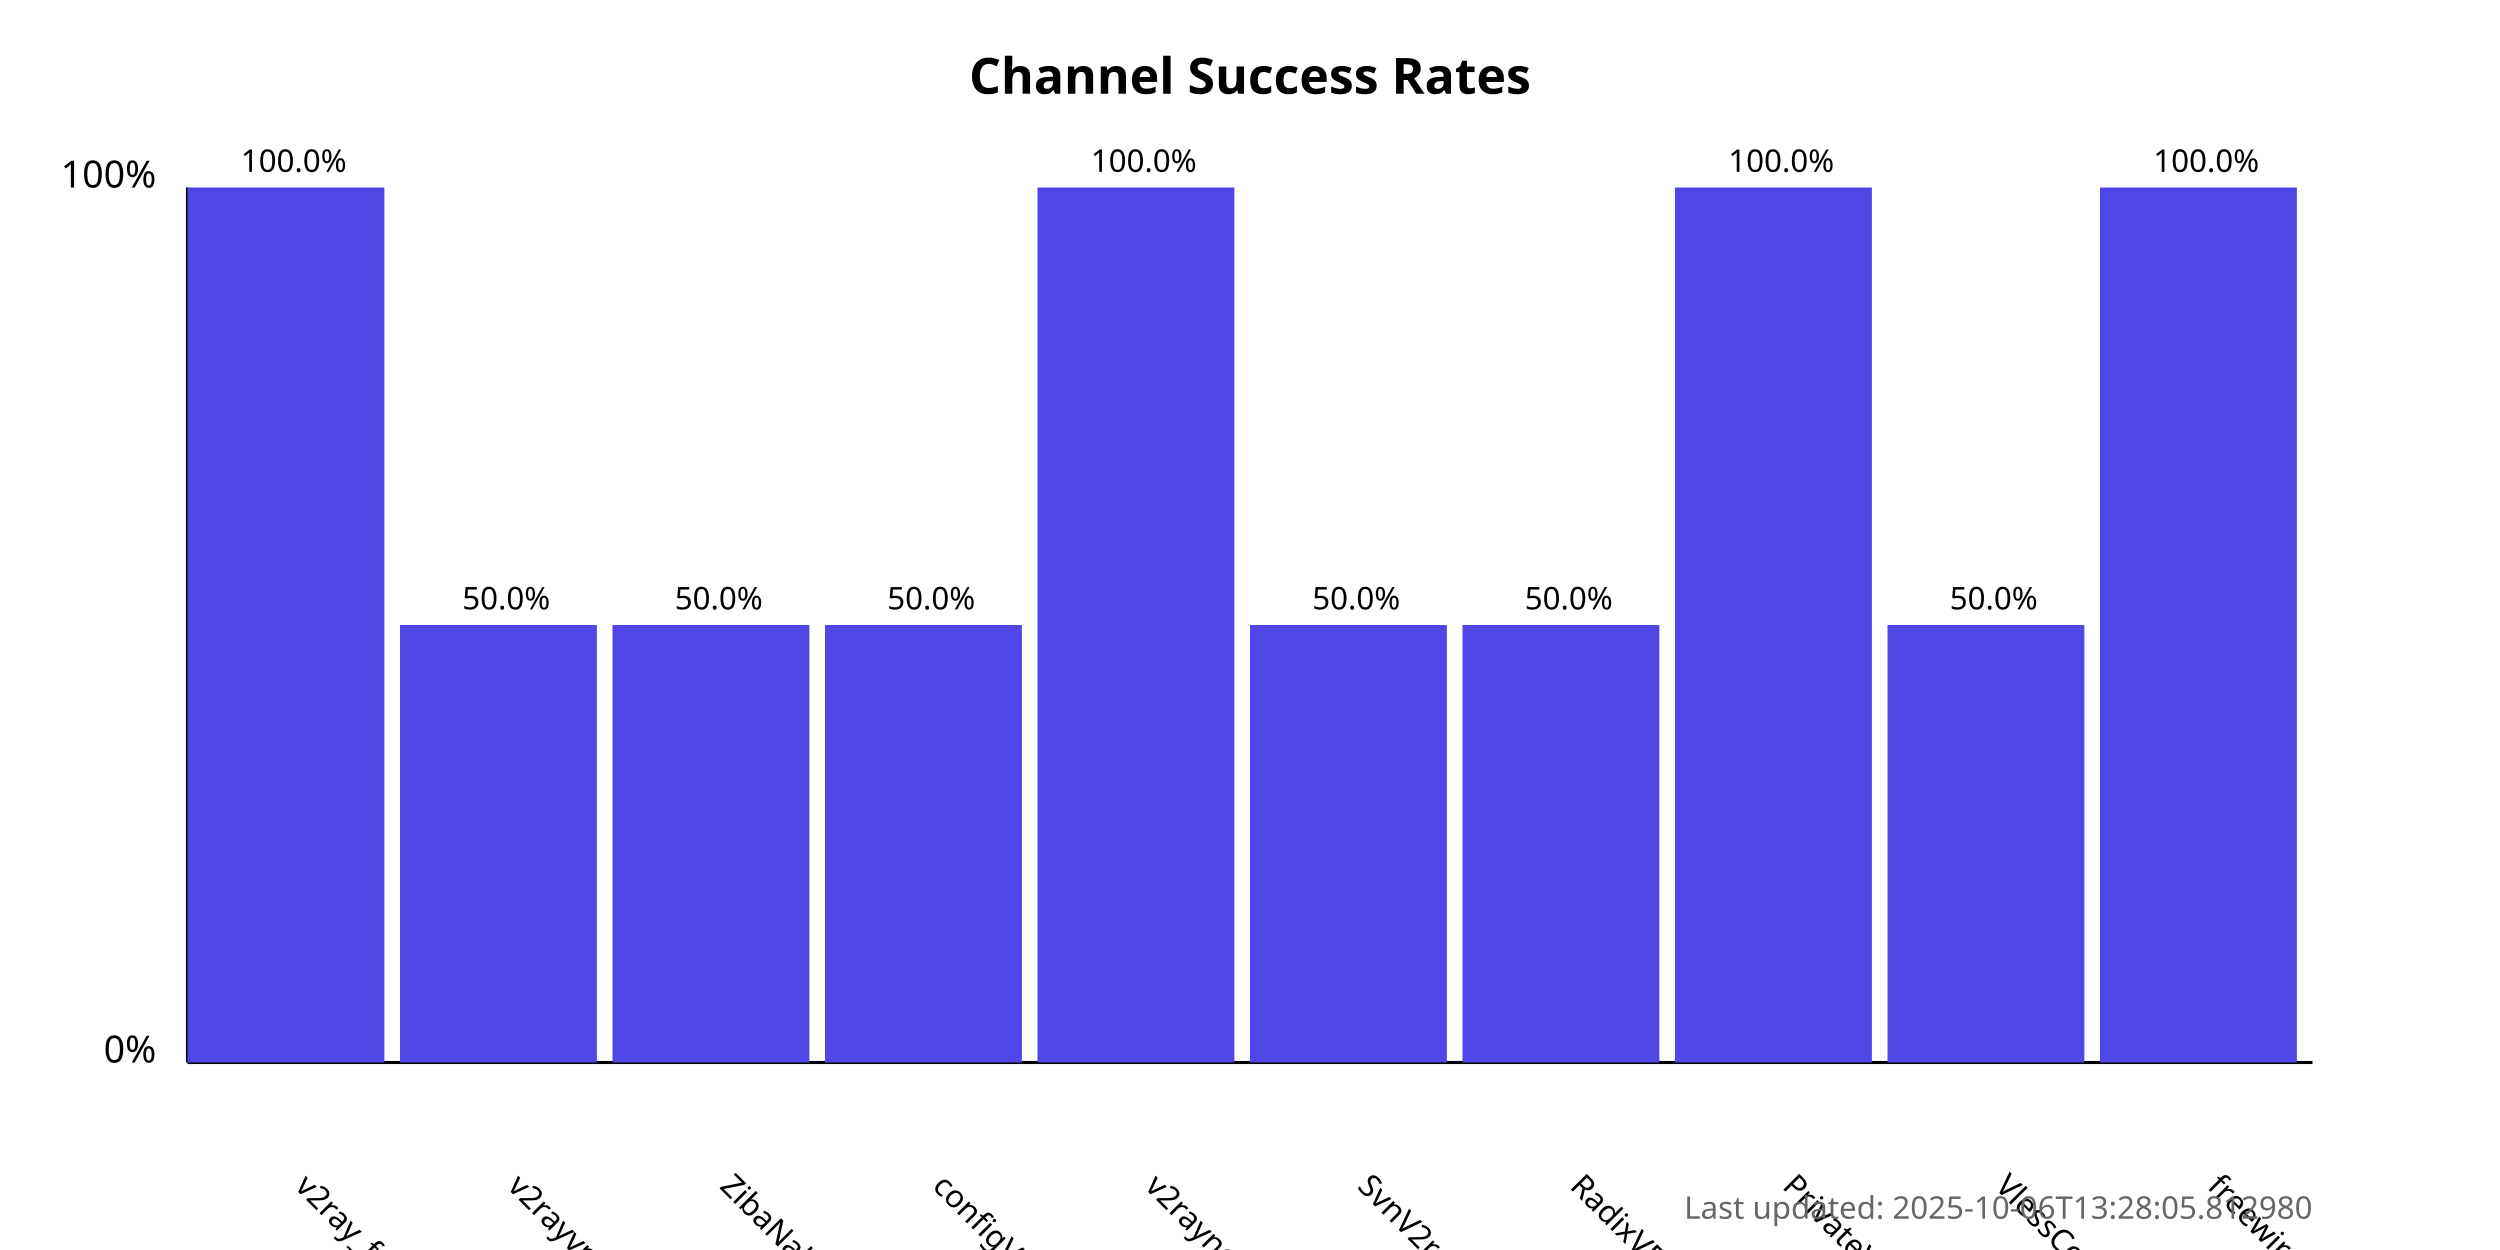
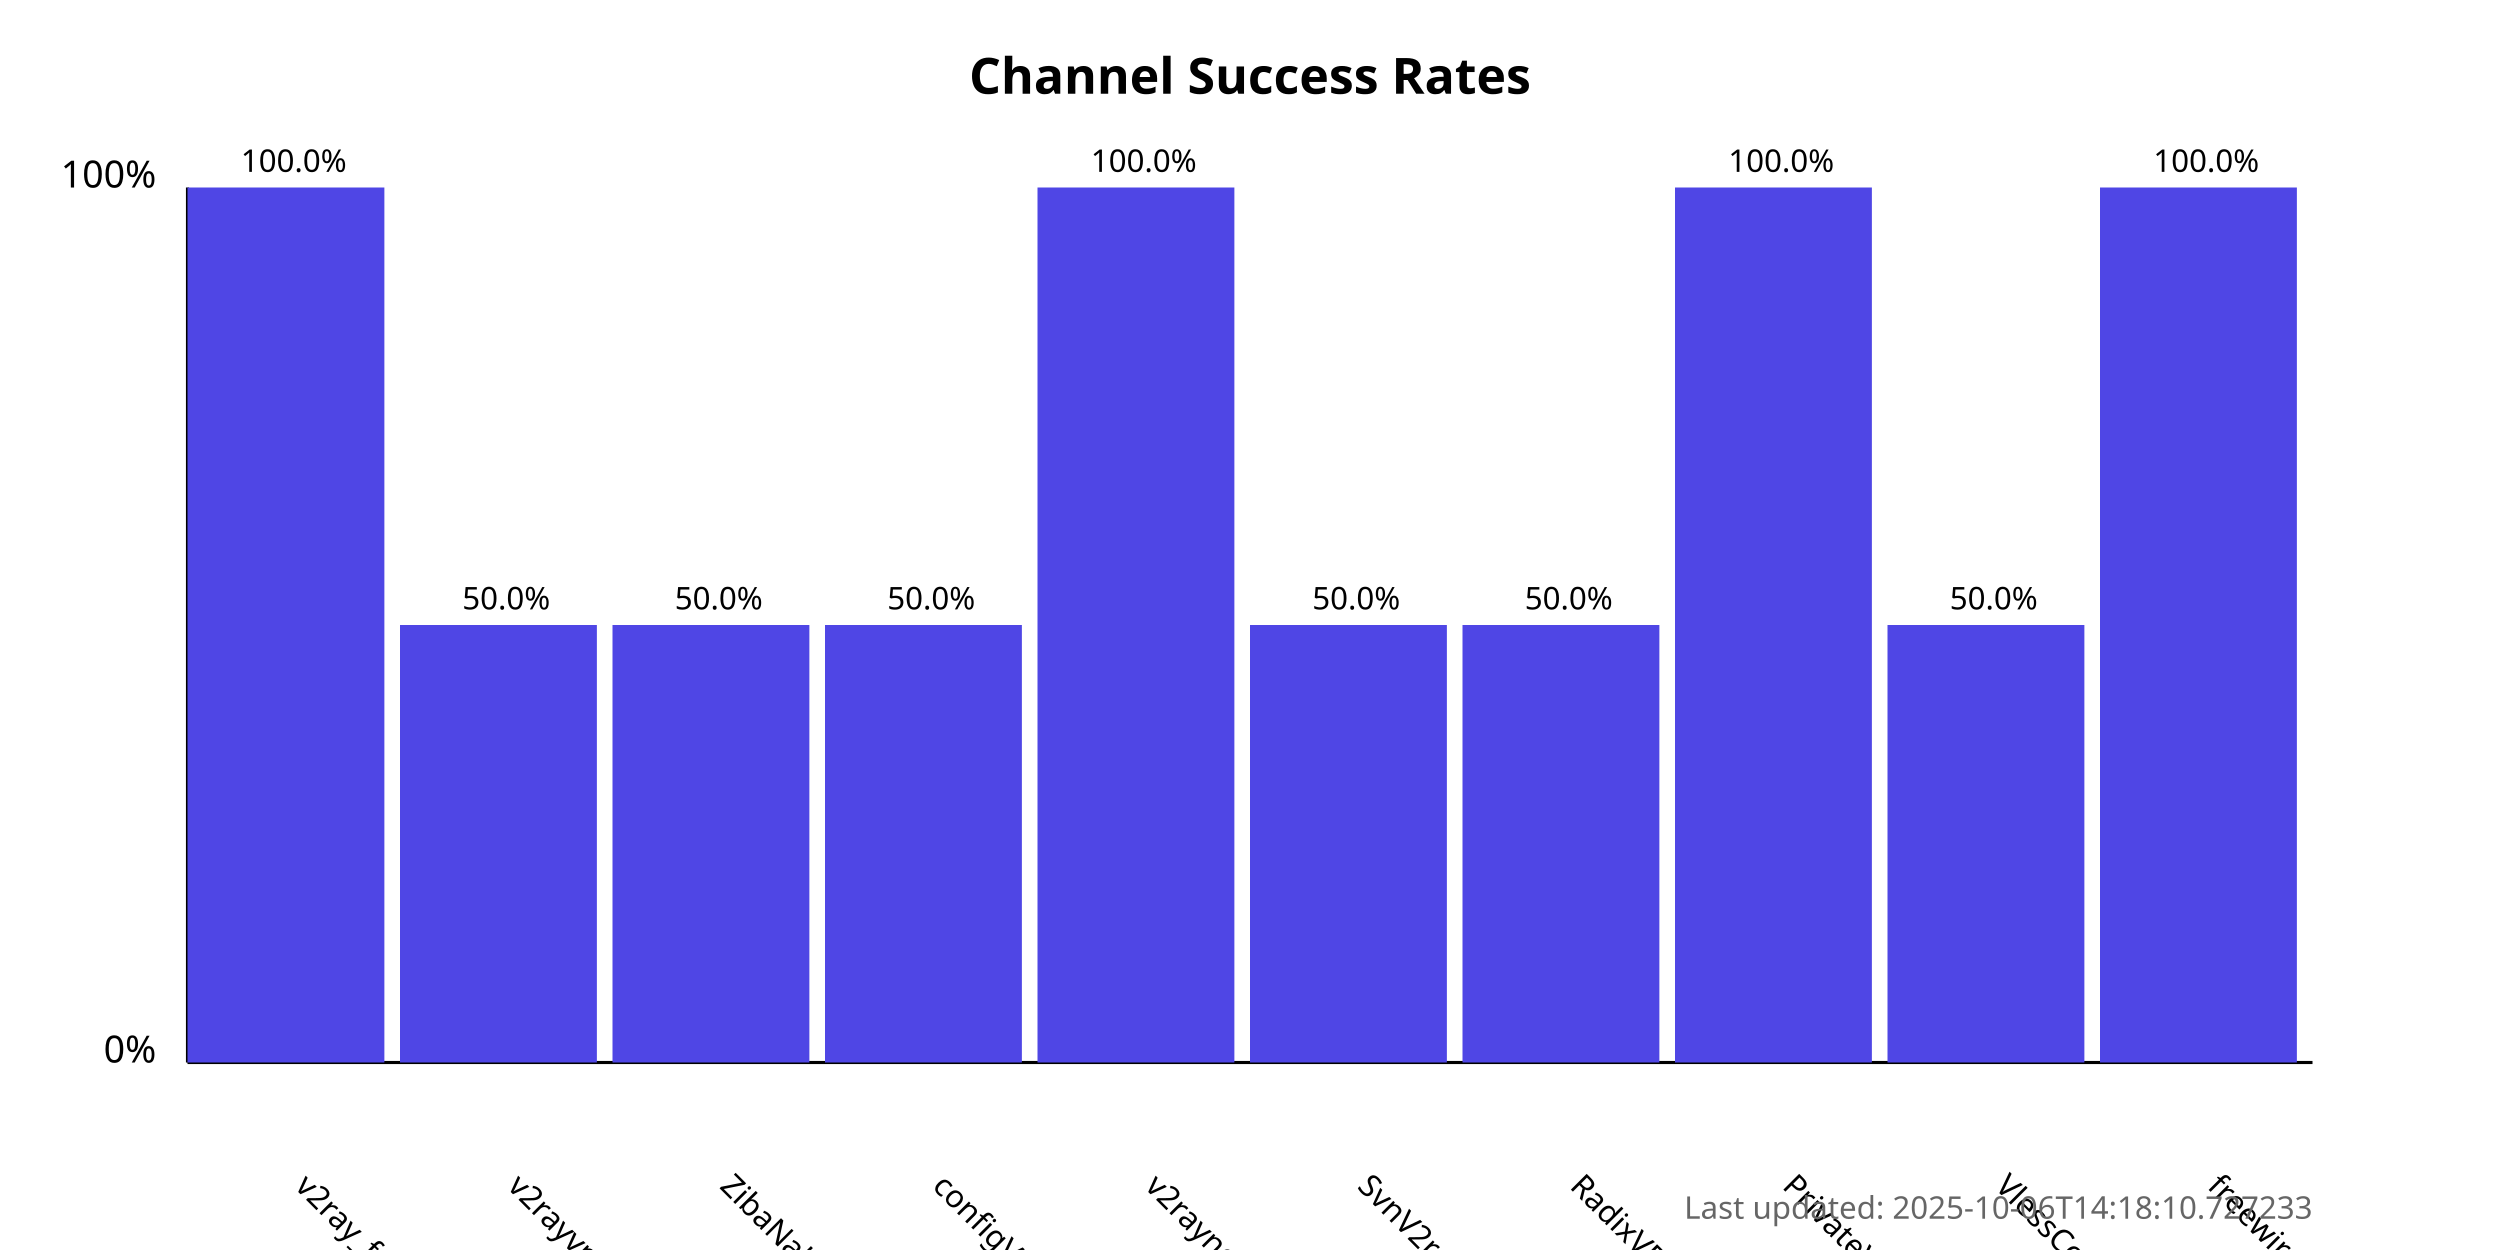
<svg xmlns="http://www.w3.org/2000/svg" width="800" height="400">
  <style>
            .chart-title { font: bold 16px sans-serif; }
            .axis-label { font: 12px sans-serif; }
            .tick-label { font: 10px sans-serif; }
            .bar { fill: #4f46e5; }
            .bar:hover { fill: #6366f1; }
            .timestamp { font: 10px sans-serif; fill: #666; }
        </style>
  <text x="400.0" y="30" text-anchor="middle" class="chart-title">
            Channel Success Rates
        </text>
  <line x1="60" y1="340" x2="60" y2="60" stroke="black" stroke-width="1" />
  <line x1="60" y1="340" x2="740" y2="340" stroke="black" stroke-width="1" />
  <text x="50" y="340" text-anchor="end" class="axis-label">0%</text>
  <text x="50" y="60" text-anchor="end" class="axis-label">100%</text>
  <g>
    <rect x="60" y="60.0" width="63.0" height="280.0" class="bar" />
    <text x="94.0" y="380" transform="rotate(45, 94.0, 380)" text-anchor="start" class="tick-label">
                v2ray_free_conf
            </text>
    <text x="94.0" y="55.0" text-anchor="middle" class="tick-label">
                100.0%
            </text>
  </g>
  <g>
    <rect x="128.0" y="200.0" width="63.0" height="140.0" class="bar" />
    <text x="162.0" y="380" transform="rotate(45, 162.0, 380)" text-anchor="start" class="tick-label">
                v2rayvpno
            </text>
    <text x="162.0" y="195.0" text-anchor="middle" class="tick-label">
                50.0%
            </text>
  </g>
  <g>
    <rect x="196.0" y="200.0" width="63.0" height="140.0" class="bar" />
    <text x="230.0" y="380" transform="rotate(45, 230.0, 380)" text-anchor="start" class="tick-label">
                ZibaNabz
            </text>
    <text x="230.0" y="195.0" text-anchor="middle" class="tick-label">
                50.0%
            </text>
  </g>
  <g>
    <rect x="264.0" y="200.0" width="63.0" height="140.0" class="bar" />
    <text x="298.0" y="380" transform="rotate(45, 298.0, 380)" text-anchor="start" class="tick-label">
                configV2rayForFree
            </text>
    <text x="298.0" y="195.0" text-anchor="middle" class="tick-label">
                50.0%
            </text>
  </g>
  <g>
    <rect x="332.0" y="60.0" width="63.0" height="280.0" class="bar" />
    <text x="366.0" y="380" transform="rotate(45, 366.0, 380)" text-anchor="start" class="tick-label">
                v2rayngvpn
            </text>
    <text x="366.0" y="55.0" text-anchor="middle" class="tick-label">
                100.0%
            </text>
  </g>
  <g>
    <rect x="400.0" y="200.0" width="63.0" height="140.0" class="bar" />
    <text x="434.0" y="380" transform="rotate(45, 434.0, 380)" text-anchor="start" class="tick-label">
                SvnV2ray
            </text>
    <text x="434.0" y="195.0" text-anchor="middle" class="tick-label">
                50.0%
            </text>
  </g>
  <g>
    <rect x="468.0" y="200.0" width="63.0" height="140.0" class="bar" />
    <text x="502.0" y="380" transform="rotate(45, 502.0, 380)" text-anchor="start" class="tick-label">
                RadixVPN
            </text>
    <text x="502.0" y="195.0" text-anchor="middle" class="tick-label">
                50.0%
            </text>
  </g>
  <g>
    <rect x="536.0" y="60.0" width="63.0" height="280.0" class="bar" />
    <text x="570.0" y="380" transform="rotate(45, 570.0, 380)" text-anchor="start" class="tick-label">
                PrivateVPNs
            </text>
    <text x="570.0" y="55.0" text-anchor="middle" class="tick-label">
                100.0%
            </text>
  </g>
  <g>
    <rect x="604.0" y="200.0" width="63.0" height="140.0" class="bar" />
    <text x="638.0" y="380" transform="rotate(45, 638.0, 380)" text-anchor="start" class="tick-label">
                VlessConfig
            </text>
    <text x="638.0" y="195.0" text-anchor="middle" class="tick-label">
                50.0%
            </text>
  </g>
  <g>
    <rect x="672.0" y="60.0" width="63.0" height="280.0" class="bar" />
    <text x="706.0" y="380" transform="rotate(45, 706.0, 380)" text-anchor="start" class="tick-label">
                freewireguard
            </text>
    <text x="706.0" y="55.0" text-anchor="middle" class="tick-label">
                100.0%
            </text>
  </g>
  <text x="740" y="390" text-anchor="end" class="timestamp">
-             Last updated: 2025-10-06T13:28:05.812980
+             Last updated: 2025-10-06T14:18:10.727233
        </text>
</svg>
